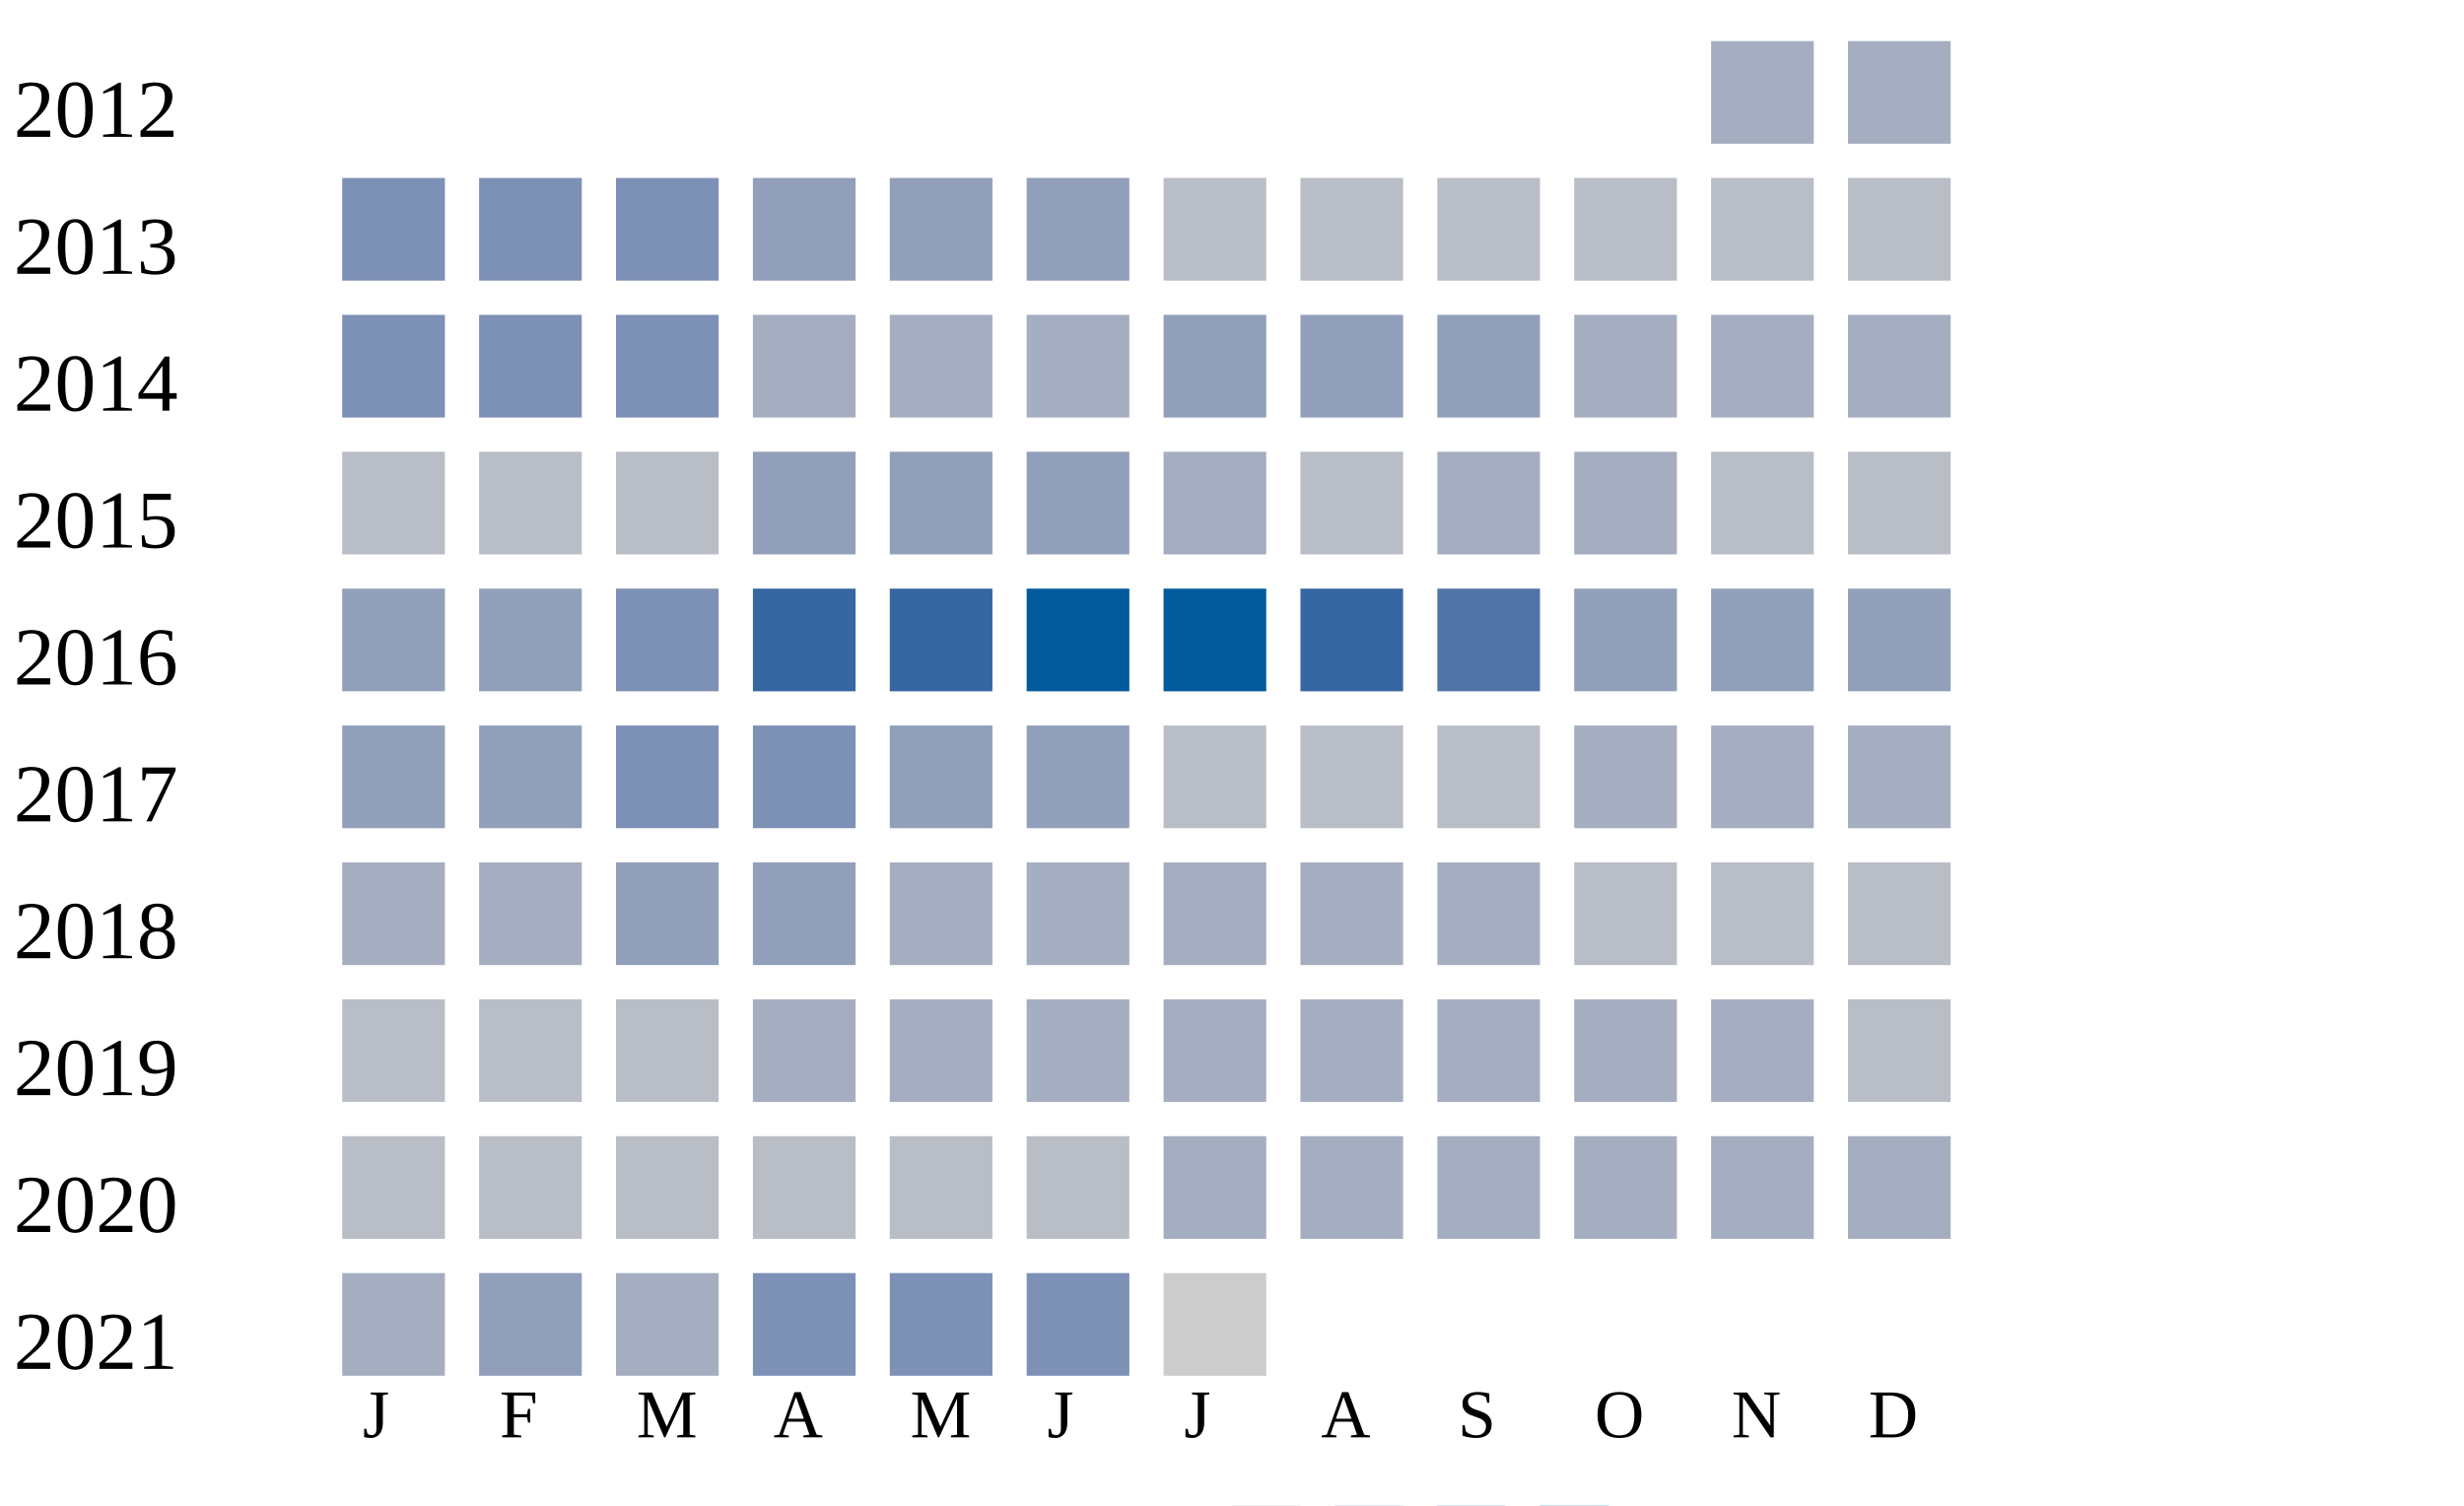
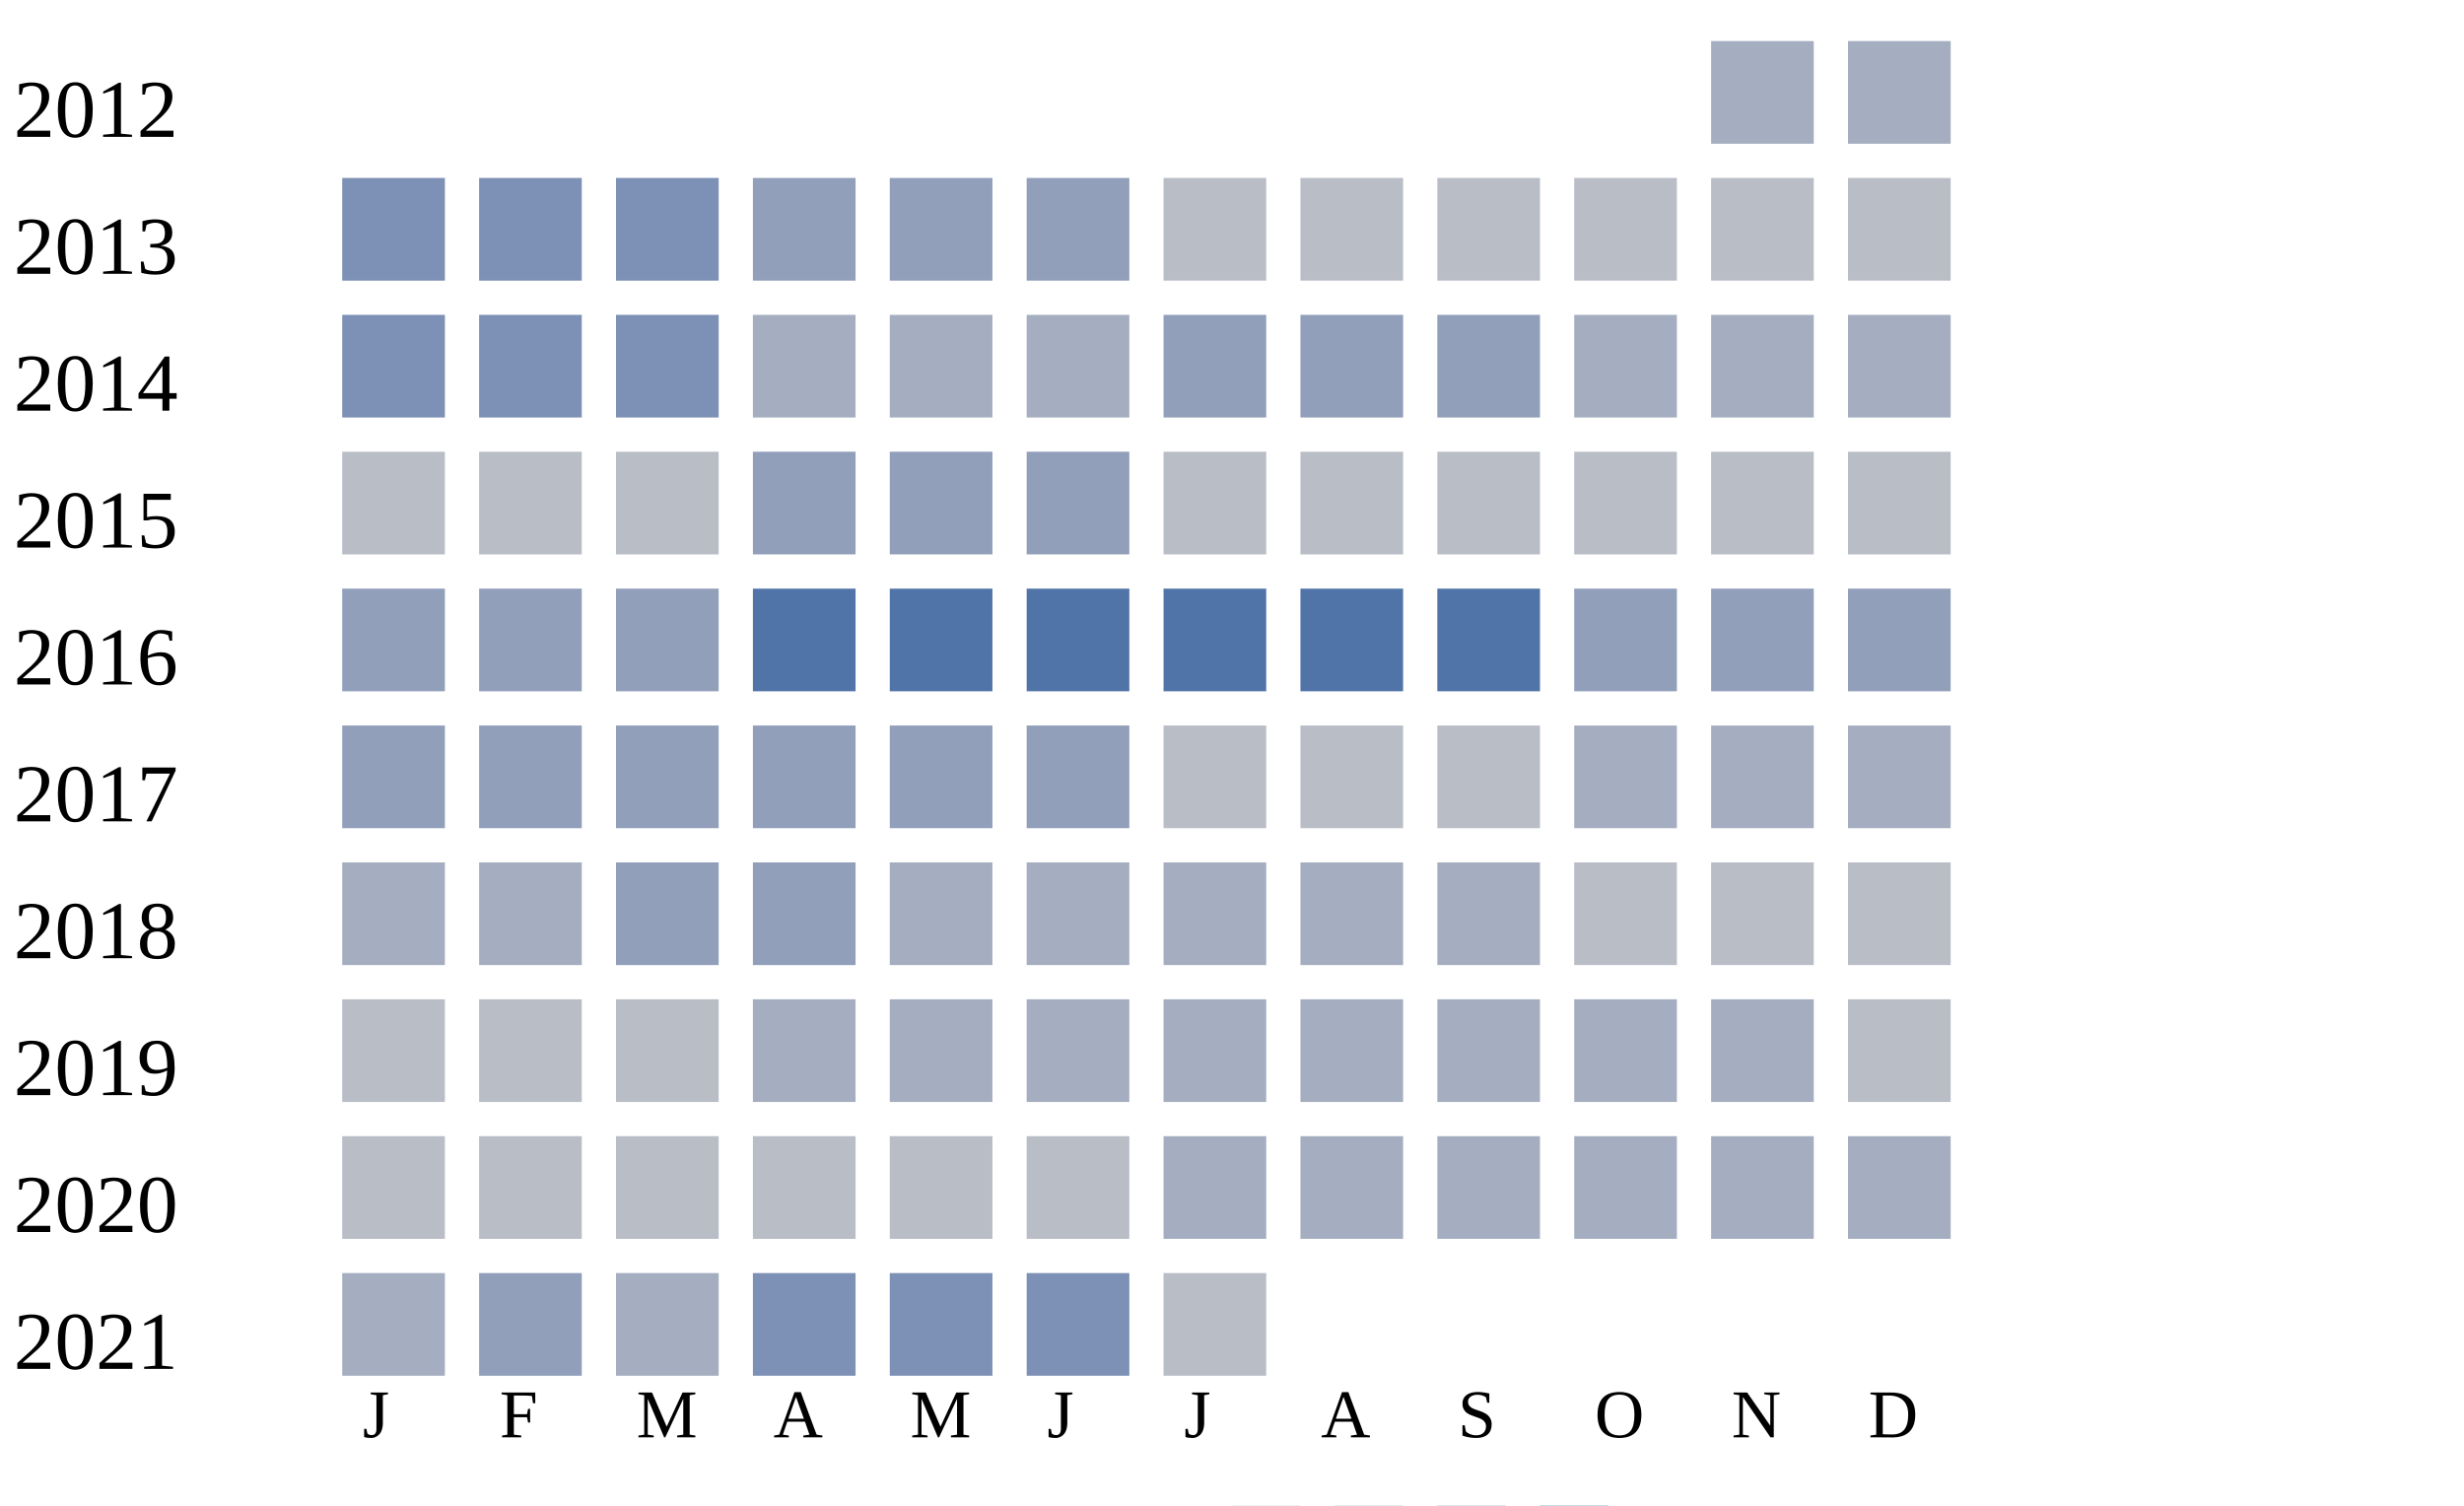
<svg xmlns="http://www.w3.org/2000/svg" width="360" height="220">
  <g transform="translate(0 0)">
    <text x="2" y="20">2012</text>
    <rect x="250" y="6" width="15" height="15" fill="#a5aec0" />
    <rect x="270" y="6" width="15" height="15" fill="#a5aec0" />
  </g>
  <g transform="translate(0 20)">
    <text x="2" y="20">2013</text>
    <rect x="50" y="6" width="15" height="15" fill="#7d90b5" />
    <rect x="70" y="6" width="15" height="15" fill="#7d90b5" />
    <rect x="90" y="6" width="15" height="15" fill="#7d90b5" />
    <rect x="110" y="6" width="15" height="15" fill="#919fba" />
    <rect x="130" y="6" width="15" height="15" fill="#919fba" />
    <rect x="150" y="6" width="15" height="15" fill="#919fba" />
    <rect x="170" y="6" width="15" height="15" fill="#b9bdc6" />
    <rect x="190" y="6" width="15" height="15" fill="#b9bdc6" />
    <rect x="210" y="6" width="15" height="15" fill="#b9bdc6" />
    <rect x="230" y="6" width="15" height="15" fill="#b9bdc6" />
    <rect x="250" y="6" width="15" height="15" fill="#b9bdc6" />
    <rect x="270" y="6" width="15" height="15" fill="#b9bdc6" />
  </g>
  <g transform="translate(0 40)">
    <text x="2" y="20">2014</text>
    <rect x="50" y="6" width="15" height="15" fill="#7d90b5" />
    <rect x="70" y="6" width="15" height="15" fill="#7d90b5" />
    <rect x="90" y="6" width="15" height="15" fill="#7d90b5" />
    <rect x="110" y="6" width="15" height="15" fill="#a5aec0" />
    <rect x="130" y="6" width="15" height="15" fill="#a5aec0" />
    <rect x="150" y="6" width="15" height="15" fill="#a5aec0" />
    <rect x="170" y="6" width="15" height="15" fill="#919fba" />
    <rect x="190" y="6" width="15" height="15" fill="#919fba" />
    <rect x="210" y="6" width="15" height="15" fill="#919fba" />
    <rect x="230" y="6" width="15" height="15" fill="#a5aec0" />
    <rect x="250" y="6" width="15" height="15" fill="#a5aec0" />
    <rect x="270" y="6" width="15" height="15" fill="#a5aec0" />
  </g>
  <g transform="translate(0 60)">
    <text x="2" y="20">2015</text>
    <rect x="50" y="6" width="15" height="15" fill="#b9bdc6" />
    <rect x="70" y="6" width="15" height="15" fill="#b9bdc6" />
    <rect x="90" y="6" width="15" height="15" fill="#b9bdc6" />
    <rect x="110" y="6" width="15" height="15" fill="#919fba" />
    <rect x="130" y="6" width="15" height="15" fill="#919fba" />
    <rect x="150" y="6" width="15" height="15" fill="#919fba" />
-     <rect x="170" y="6" width="15" height="15" fill="#a5aec0" />
+     <rect x="170" y="6" width="15" height="15" fill="#b9bdc6" />
    <rect x="190" y="6" width="15" height="15" fill="#b9bdc6" />
-     <rect x="210" y="6" width="15" height="15" fill="#a5aec0" />
-     <rect x="230" y="6" width="15" height="15" fill="#a5aec0" />
+     <rect x="210" y="6" width="15" height="15" fill="#b9bdc6" />
+     <rect x="230" y="6" width="15" height="15" fill="#b9bdc6" />
    <rect x="250" y="6" width="15" height="15" fill="#b9bdc6" />
    <rect x="270" y="6" width="15" height="15" fill="#b9bdc6" />
  </g>
  <g transform="translate(0 80)">
    <text x="2" y="20">2016</text>
    <rect x="50" y="6" width="15" height="15" fill="#919fba" />
    <rect x="70" y="6" width="15" height="15" fill="#919fba" />
-     <rect x="90" y="6" width="15" height="15" fill="#7d90b5" />
-     <rect x="110" y="6" width="15" height="15" fill="#3667a2" />
-     <rect x="130" y="6" width="15" height="15" fill="#3667a2" />
-     <rect x="150" y="6" width="15" height="15" fill="#005a9c" />
-     <rect x="170" y="6" width="15" height="15" fill="#005a9c" />
-     <rect x="190" y="6" width="15" height="15" fill="#3667a2" />
+     <rect x="90" y="6" width="15" height="15" fill="#919fba" />
+     <rect x="110" y="6" width="15" height="15" fill="#5174a8" />
+     <rect x="130" y="6" width="15" height="15" fill="#5174a8" />
+     <rect x="150" y="6" width="15" height="15" fill="#5174a8" />
+     <rect x="170" y="6" width="15" height="15" fill="#5174a8" />
+     <rect x="190" y="6" width="15" height="15" fill="#5174a8" />
    <rect x="210" y="6" width="15" height="15" fill="#5174a8" />
    <rect x="230" y="6" width="15" height="15" fill="#919fba" />
    <rect x="250" y="6" width="15" height="15" fill="#919fba" />
    <rect x="270" y="6" width="15" height="15" fill="#919fba" />
  </g>
  <g transform="translate(0 100)">
    <text x="2" y="20">2017</text>
    <rect x="50" y="6" width="15" height="15" fill="#919fba" />
    <rect x="70" y="6" width="15" height="15" fill="#919fba" />
-     <rect x="90" y="6" width="15" height="15" fill="#7d90b5" />
-     <rect x="110" y="6" width="15" height="15" fill="#7d90b5" />
+     <rect x="90" y="6" width="15" height="15" fill="#919fba" />
+     <rect x="110" y="6" width="15" height="15" fill="#919fba" />
    <rect x="130" y="6" width="15" height="15" fill="#919fba" />
    <rect x="150" y="6" width="15" height="15" fill="#919fba" />
    <rect x="170" y="6" width="15" height="15" fill="#b9bdc6" />
    <rect x="190" y="6" width="15" height="15" fill="#b9bdc6" />
    <rect x="210" y="6" width="15" height="15" fill="#b9bdc6" />
    <rect x="230" y="6" width="15" height="15" fill="#a5aec0" />
    <rect x="250" y="6" width="15" height="15" fill="#a5aec0" />
    <rect x="270" y="6" width="15" height="15" fill="#a5aec0" />
  </g>
  <g transform="translate(0 120)">
    <text x="2" y="20">2018</text>
    <rect x="50" y="6" width="15" height="15" fill="#a5aec0" />
    <rect x="70" y="6" width="15" height="15" fill="#a5aec0" />
    <rect x="90" y="6" width="15" height="15" fill="#919fba" />
    <rect x="110" y="6" width="15" height="15" fill="#919fba" />
    <rect x="130" y="6" width="15" height="15" fill="#a5aec0" />
    <rect x="150" y="6" width="15" height="15" fill="#a5aec0" />
    <rect x="170" y="6" width="15" height="15" fill="#a5aec0" />
    <rect x="190" y="6" width="15" height="15" fill="#a5aec0" />
    <rect x="210" y="6" width="15" height="15" fill="#a5aec0" />
    <rect x="230" y="6" width="15" height="15" fill="#b9bdc6" />
    <rect x="250" y="6" width="15" height="15" fill="#b9bdc6" />
    <rect x="270" y="6" width="15" height="15" fill="#b9bdc6" />
  </g>
  <g transform="translate(0 140)">
    <text x="2" y="20">2019</text>
    <rect x="50" y="6" width="15" height="15" fill="#b9bdc6" />
    <rect x="70" y="6" width="15" height="15" fill="#b9bdc6" />
    <rect x="90" y="6" width="15" height="15" fill="#b9bdc6" />
    <rect x="110" y="6" width="15" height="15" fill="#a5aec0" />
    <rect x="130" y="6" width="15" height="15" fill="#a5aec0" />
    <rect x="150" y="6" width="15" height="15" fill="#a5aec0" />
    <rect x="170" y="6" width="15" height="15" fill="#a5aec0" />
    <rect x="190" y="6" width="15" height="15" fill="#a5aec0" />
    <rect x="210" y="6" width="15" height="15" fill="#a5aec0" />
    <rect x="230" y="6" width="15" height="15" fill="#a5aec0" />
    <rect x="250" y="6" width="15" height="15" fill="#a5aec0" />
    <rect x="270" y="6" width="15" height="15" fill="#b9bdc6" />
  </g>
  <g transform="translate(0 160)">
    <text x="2" y="20">2020</text>
    <rect x="50" y="6" width="15" height="15" fill="#b9bdc6" />
    <rect x="70" y="6" width="15" height="15" fill="#b9bdc6" />
    <rect x="90" y="6" width="15" height="15" fill="#b9bdc6" />
    <rect x="110" y="6" width="15" height="15" fill="#b9bdc6" />
    <rect x="130" y="6" width="15" height="15" fill="#b9bdc6" />
    <rect x="150" y="6" width="15" height="15" fill="#b9bdc6" />
    <rect x="170" y="6" width="15" height="15" fill="#a5aec0" />
    <rect x="190" y="6" width="15" height="15" fill="#a5aec0" />
    <rect x="210" y="6" width="15" height="15" fill="#a5aec0" />
    <rect x="230" y="6" width="15" height="15" fill="#a5aec0" />
    <rect x="250" y="6" width="15" height="15" fill="#a5aec0" />
    <rect x="270" y="6" width="15" height="15" fill="#a5aec0" />
  </g>
  <g transform="translate(0 180)">
    <text x="2" y="20">2021</text>
    <rect x="50" y="6" width="15" height="15" fill="#a5aec0" />
    <rect x="70" y="6" width="15" height="15" fill="#919fba" />
    <rect x="90" y="6" width="15" height="15" fill="#a5aec0" />
    <rect x="110" y="6" width="15" height="15" fill="#7d90b5" />
    <rect x="130" y="6" width="15" height="15" fill="#7d90b5" />
    <rect x="150" y="6" width="15" height="15" fill="#7d90b5" />
-     <rect x="170" y="6" width="15" height="15" fill="#cccccc" />
+     <rect x="170" y="6" width="15" height="15" fill="#b9bdc6" />
  </g>
  <text style="font-size: 10px; text-align: center" x="53" y="210">J</text>
  <text style="font-size: 10px; text-align: center" x="73" y="210">F</text>
  <text style="font-size: 10px; text-align: center" x="93" y="210">M</text>
  <text style="font-size: 10px; text-align: center" x="113" y="210">A</text>
  <text style="font-size: 10px; text-align: center" x="133" y="210">M</text>
  <text style="font-size: 10px; text-align: center" x="153" y="210">J</text>
  <text style="font-size: 10px; text-align: center" x="173" y="210">J</text>
  <text style="font-size: 10px; text-align: center" x="193" y="210">A</text>
  <text style="font-size: 10px; text-align: center" x="213" y="210">S</text>
  <text style="font-size: 10px; text-align: center" x="233" y="210">O</text>
  <text style="font-size: 10px; text-align: center" x="253" y="210">N</text>
  <text style="font-size: 10px; text-align: center" x="273" y="210">D</text>
  <text style="font-size: 10px;" x="155" y="229">Less</text>
  <rect fill="#b9bdc6" width="10" height="10" x="180" y="220" />
  <rect fill="#919fba" width="10" height="10" x="195" y="220" />
  <rect fill="#6882ae" width="10" height="10" x="210" y="220" />
  <rect fill="#005a9c" width="10" height="10" x="225" y="220" />
  <text x="240" y="229" style="font-size: 10px;">More</text>
</svg>
